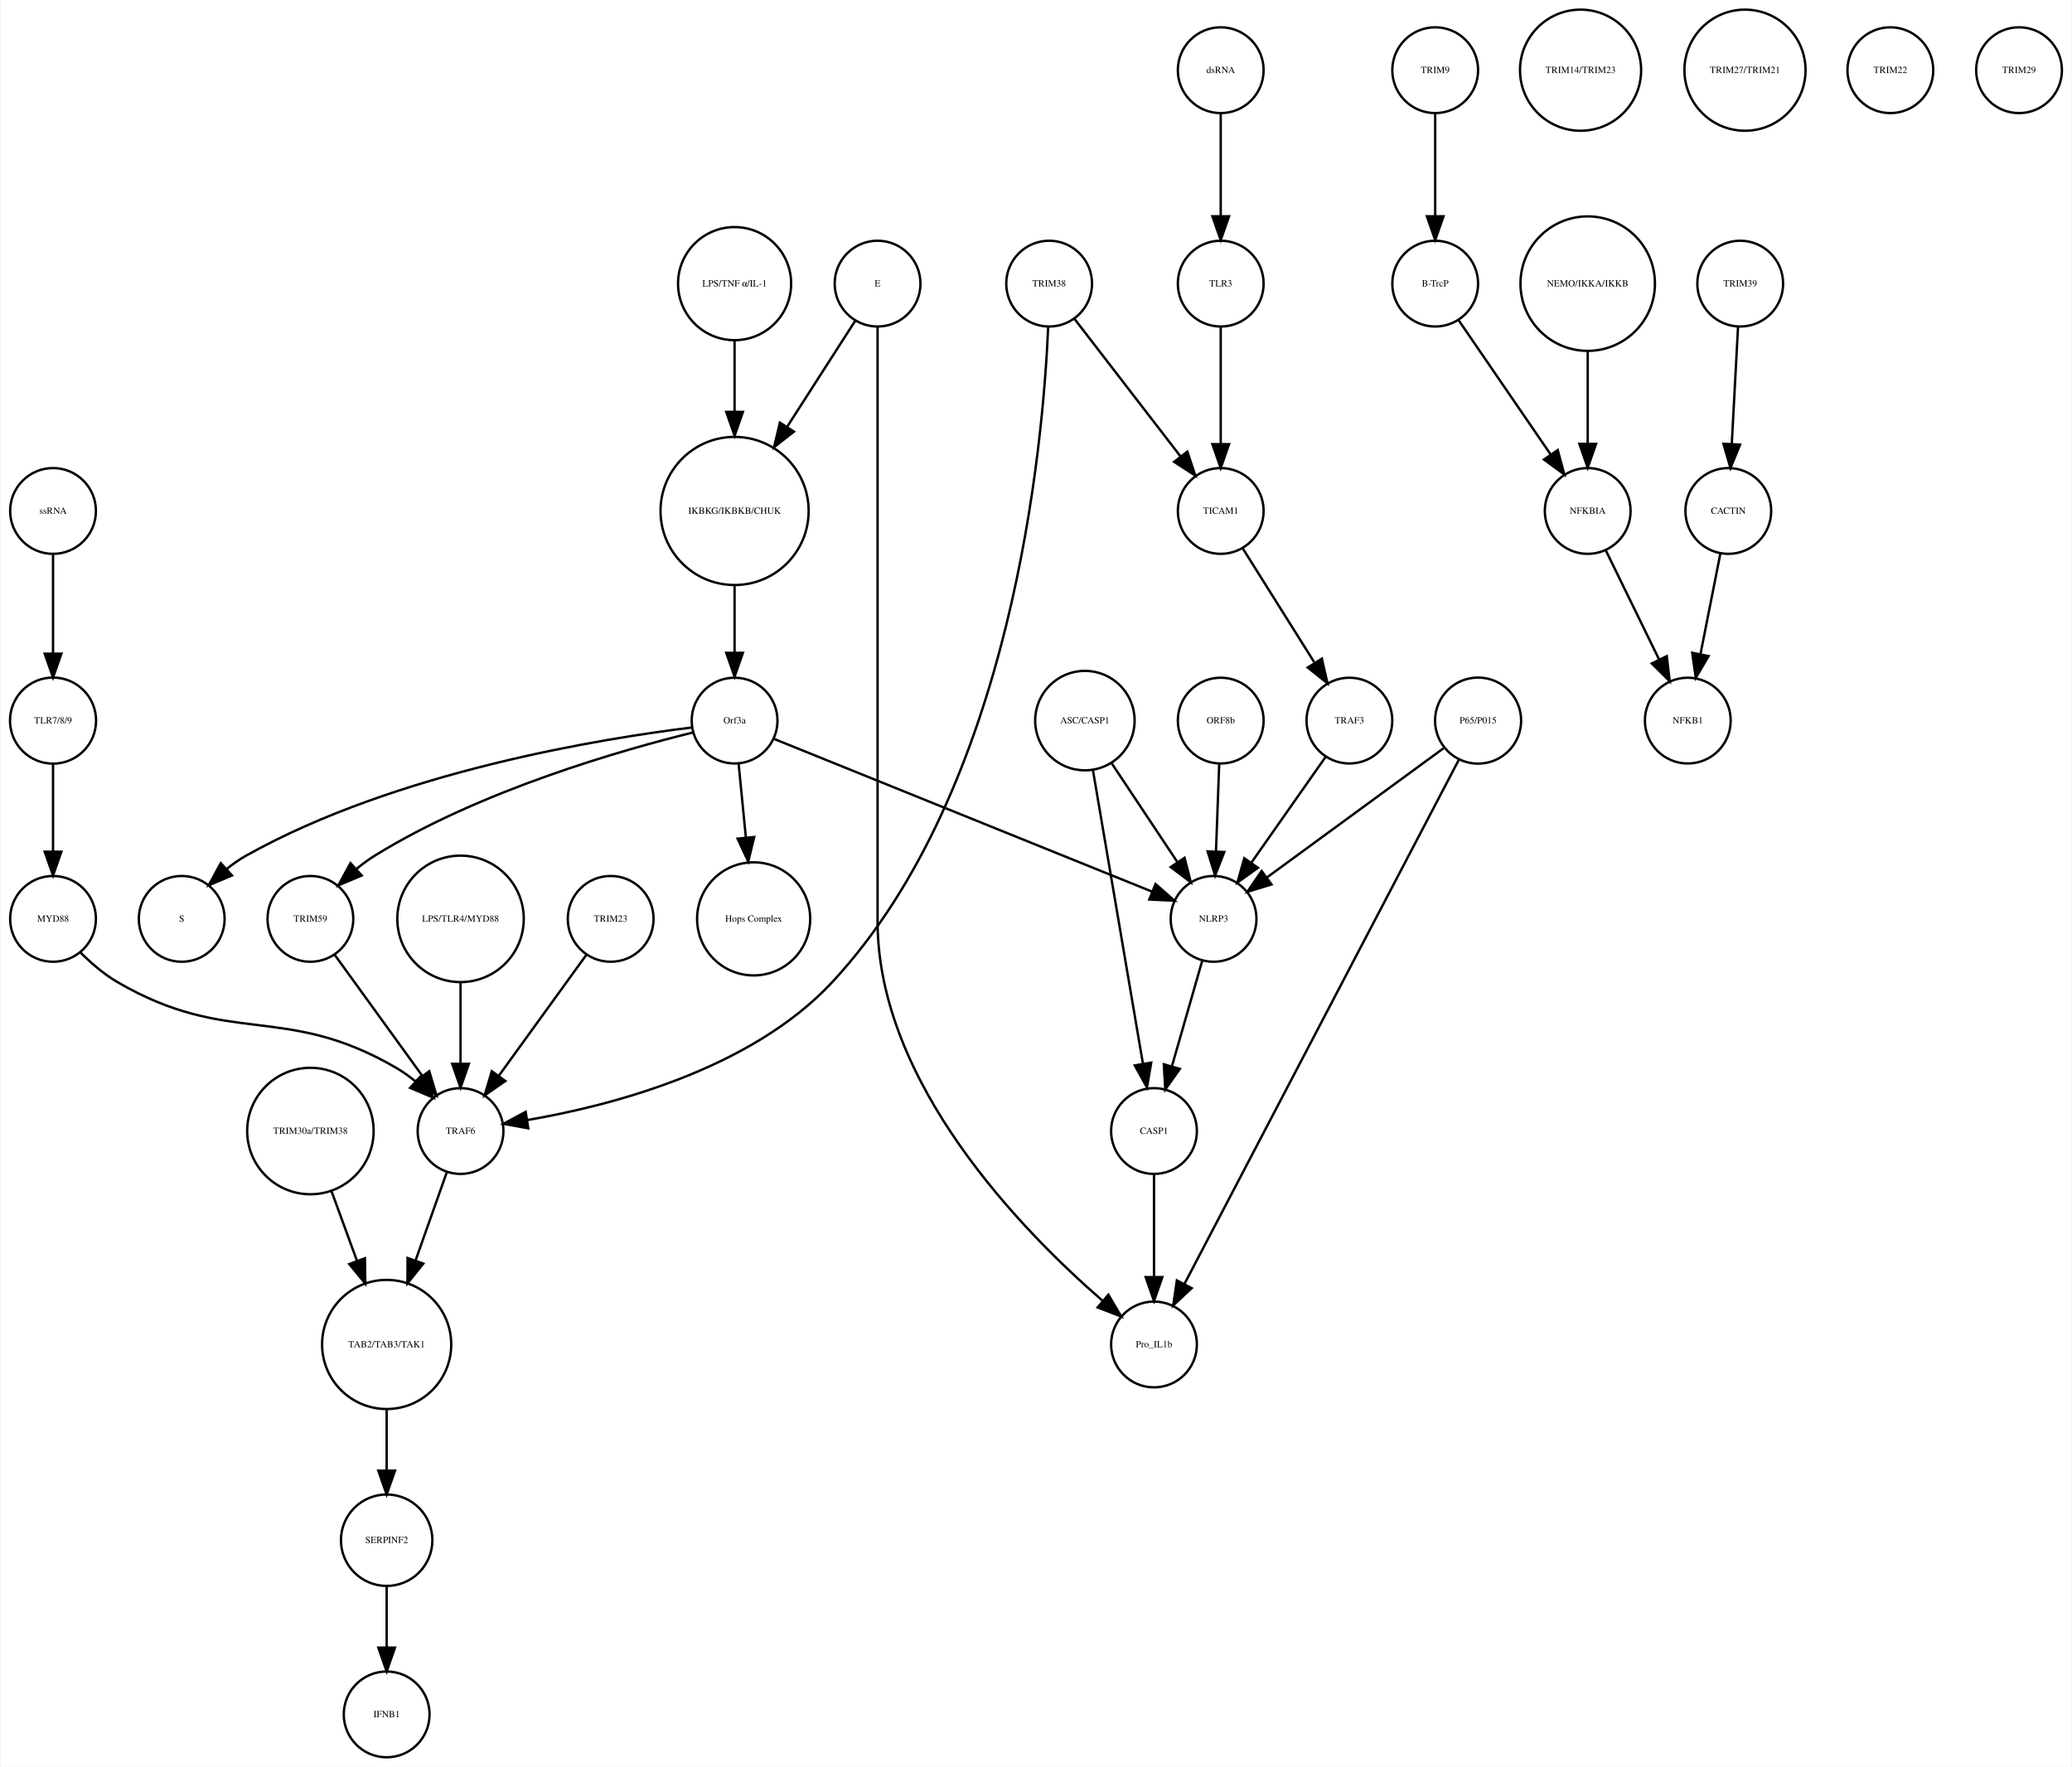
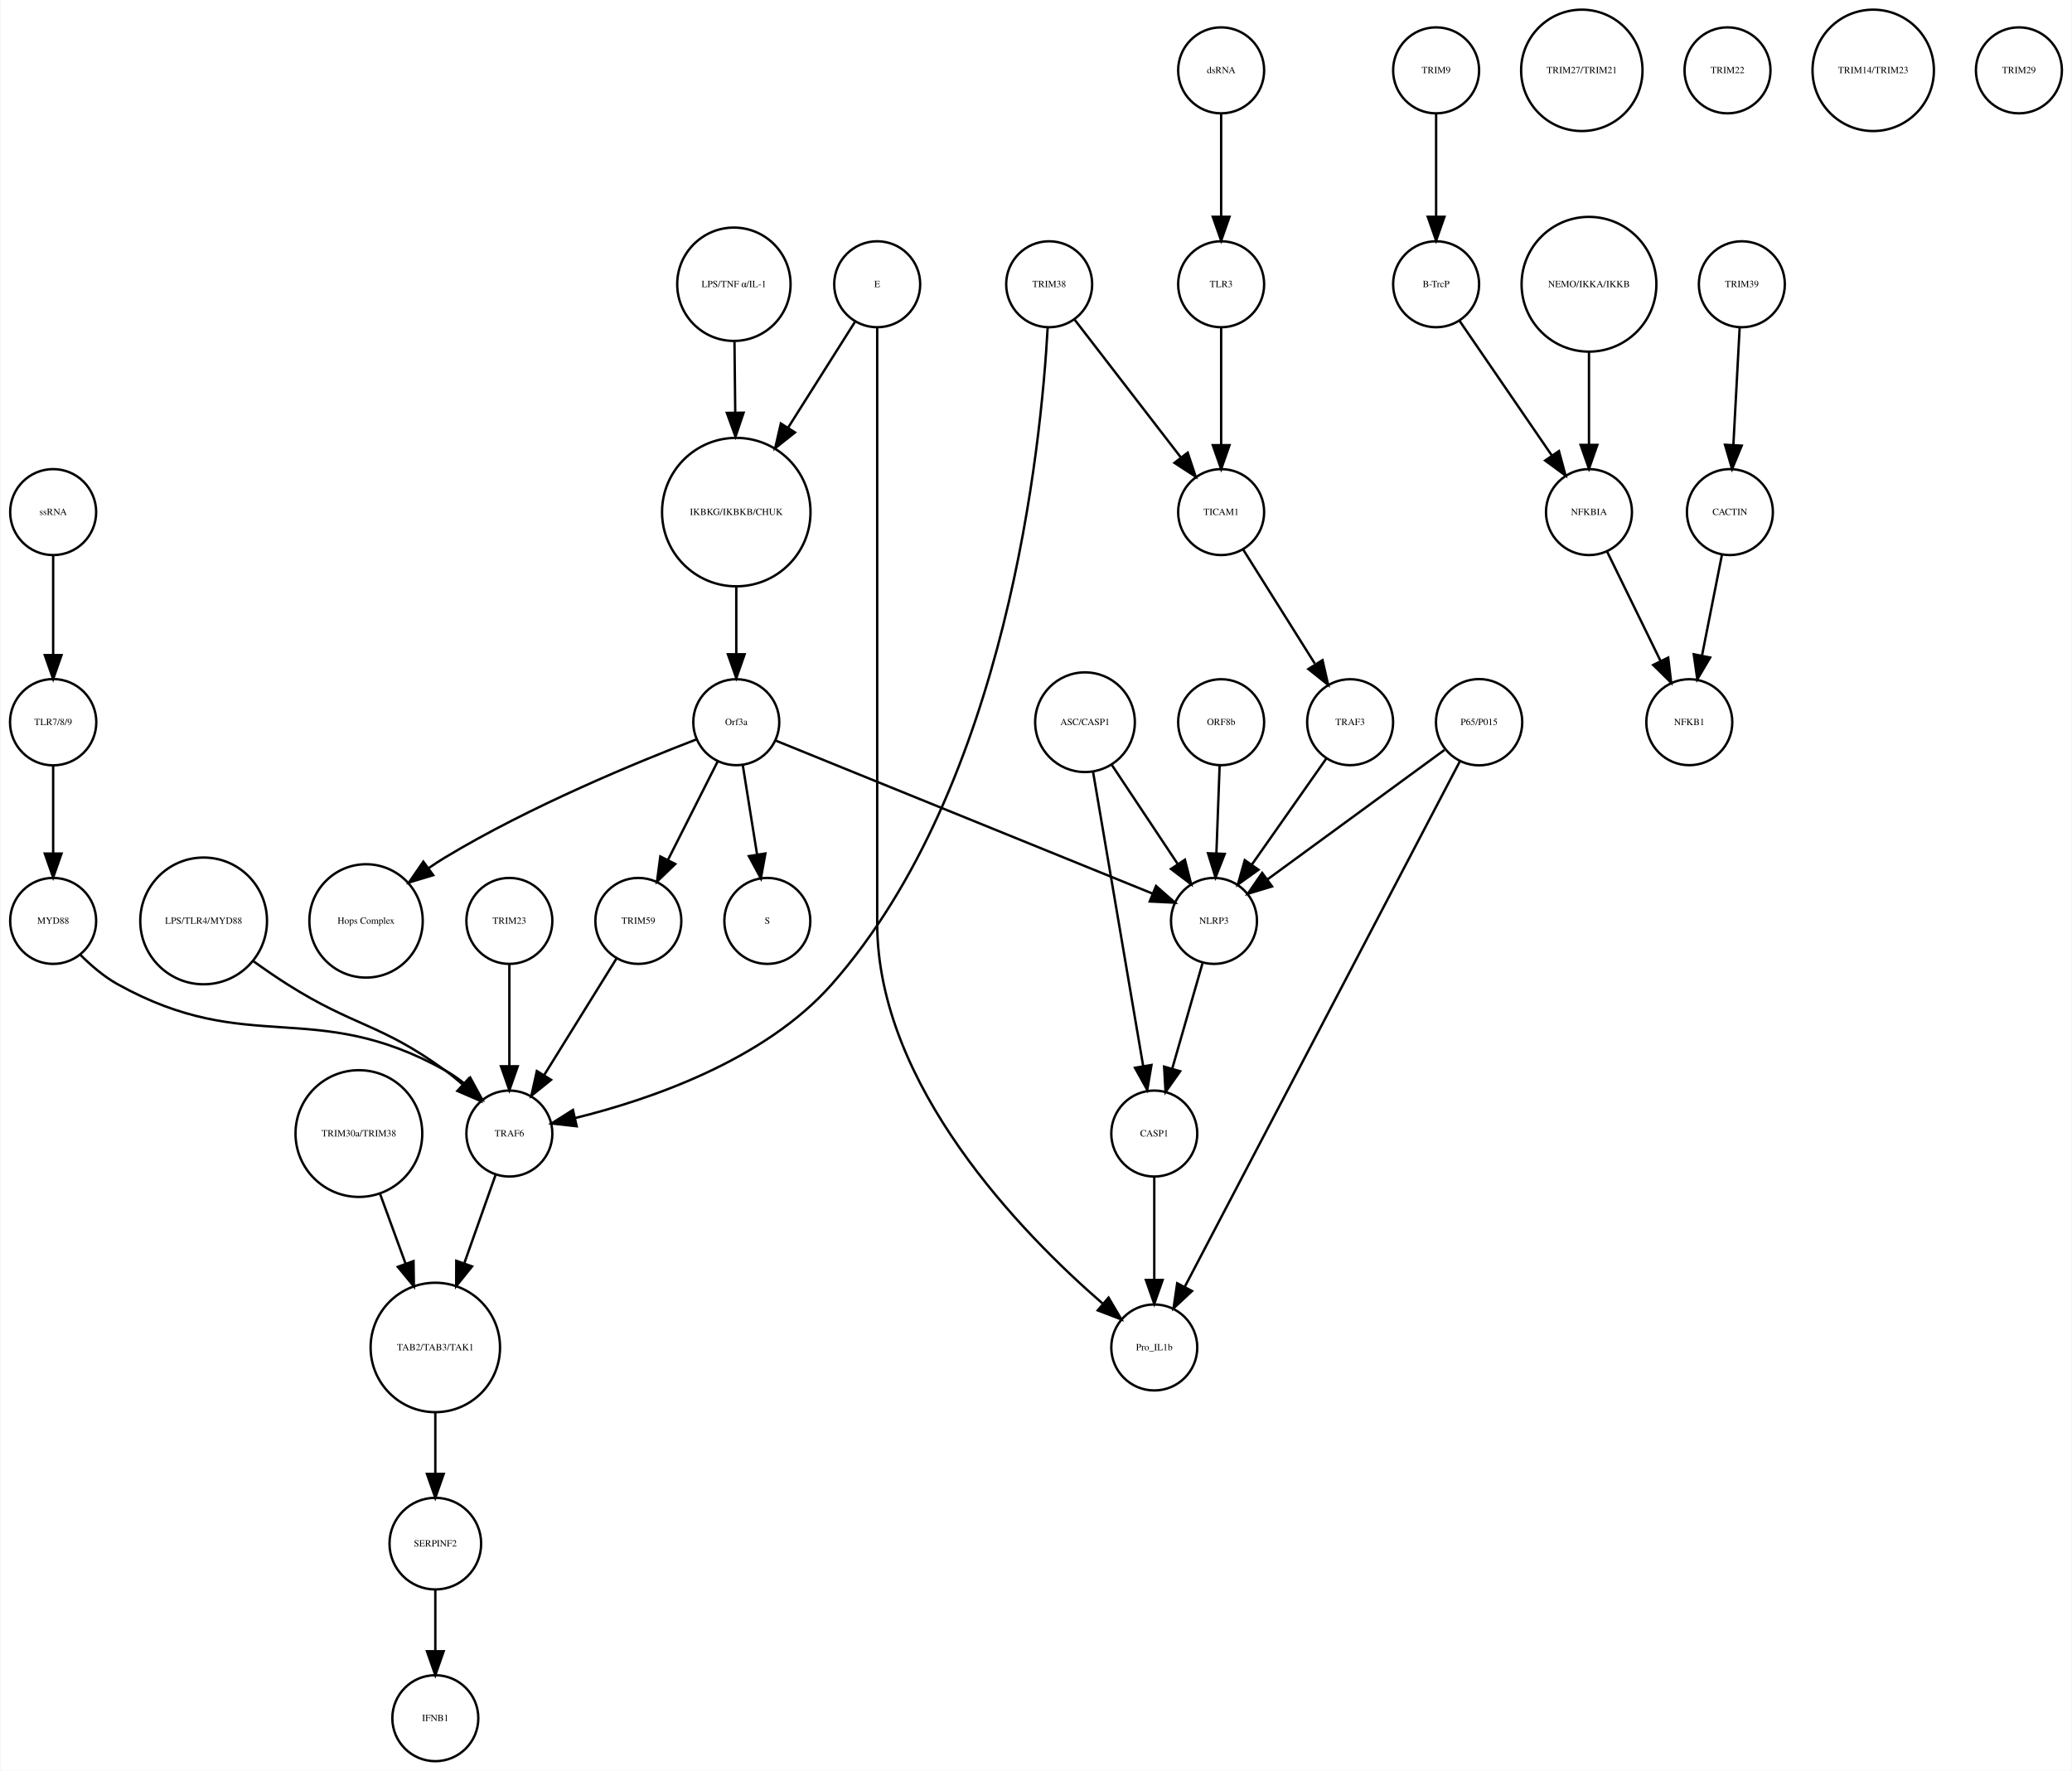
- <svg xmlns="http://www.w3.org/2000/svg" width="869pt" height="741pt" viewBox="0.00 0.00 869.03 741.41">
+ <svg xmlns="http://www.w3.org/2000/svg" width="867pt" height="741pt" viewBox="0.00 0.00 867.03 741.41">
  <g id="graph0" class="graph" transform="scale(1 1) rotate(0) translate(4 737.415)">
-     <polygon fill="white" stroke="none" points="-4,4 -4,-737.415 865.031,-737.415 865.031,4 -4,4" />
+     <polygon fill="white" stroke="none" points="-4,4 -4,-737.415 863.031,-737.415 863.031,4 -4,4" />
    <g id="node1" class="node">
      <ellipse fill="none" stroke="black" cx="304.031" cy="-522.999" rx="31.08" ry="31.08" />
      <text text-anchor="middle" x="304.031" y="-521.799" font-family="Times,serif" font-size="4.00">IKBKG/IKBKB/CHUK</text>
    </g>
    <g id="node2" class="node">
      <ellipse fill="none" stroke="black" cx="304.031" cy="-435.026" rx="18" ry="18" />
      <text text-anchor="middle" x="304.031" y="-433.826" font-family="Times,serif" font-size="4.00">Orf3a</text>
    </g>
    <g id="edge1" class="edge">
      <path fill="none" stroke="black" d="M304.031,-491.446C304.031,-482.388 304.031,-472.523 304.031,-463.661" />
      <polygon fill="black" stroke="black" points="307.531,-463.469 304.031,-453.469 300.531,-463.469 307.531,-463.469" />
    </g>
    <g id="node3" class="node">
-       <ellipse fill="none" stroke="black" cx="72.031" cy="-351.827" rx="18" ry="18" />
-       <text text-anchor="middle" x="72.031" y="-350.627" font-family="Times,serif" font-size="4.00">S</text>
+       <ellipse fill="none" stroke="black" cx="317.031" cy="-351.827" rx="18" ry="18" />
+       <text text-anchor="middle" x="317.031" y="-350.627" font-family="Times,serif" font-size="4.00">S</text>
    </g>
    <g id="edge2" class="edge">
-       <path fill="none" stroke="black" d="M286.2,-432.146C249.193,-427.631 162.236,-413.796 99.031,-378.343 96.252,-376.785 93.54,-374.877 90.973,-372.813" />
-       <polygon fill="black" stroke="black" points="93.123,-370.039 83.359,-365.925 88.426,-375.23 93.123,-370.039" />
+       <path fill="none" stroke="black" d="M306.725,-417.202C308.45,-406.423 310.729,-392.193 312.704,-379.853" />
+       <polygon fill="black" stroke="black" points="316.216,-380.058 314.341,-369.63 309.304,-378.951 316.216,-380.058" />
    </g>
    <g id="node9" class="node">
-       <ellipse fill="none" stroke="black" cx="312.031" cy="-351.827" rx="23.73" ry="23.73" />
-       <text text-anchor="middle" x="312.031" y="-350.627" font-family="Times,serif" font-size="4.00">Hops Complex</text>
+       <ellipse fill="none" stroke="black" cx="149.031" cy="-351.827" rx="23.73" ry="23.73" />
+       <text text-anchor="middle" x="149.031" y="-350.627" font-family="Times,serif" font-size="4.00">Hops Complex</text>
    </g>
    <g id="edge3" class="edge">
-       <path fill="none" stroke="black" d="M305.728,-416.806C306.608,-407.868 307.715,-396.636 308.754,-386.088" />
-       <polygon fill="black" stroke="black" points="312.263,-386.173 309.76,-375.878 305.296,-385.487 312.263,-386.173" />
+       <path fill="none" stroke="black" d="M287.242,-427.79C263.14,-418.525 217.708,-399.884 182.031,-378.343 179.807,-377.001 177.558,-375.533 175.335,-374.002" />
+       <polygon fill="black" stroke="black" points="177.137,-370.984 166.997,-367.913 173.009,-376.637 177.137,-370.984" />
+     </g>
+     <g id="node15" class="node">
+       <ellipse fill="none" stroke="black" cx="263.031" cy="-351.827" rx="18" ry="18" />
+       <text text-anchor="middle" x="263.031" y="-350.627" font-family="Times,serif" font-size="4.00">TRIM59</text>
+     </g>
+     <g id="edge5" class="edge">
+       <path fill="none" stroke="black" d="M296.319,-418.753C290.458,-407.146 282.275,-390.939 275.489,-377.499" />
+       <polygon fill="black" stroke="black" points="278.48,-375.657 270.848,-368.308 272.231,-378.812 278.48,-375.657" />
+     </g>
+     <g id="node21" class="node">
+       <ellipse fill="none" stroke="black" cx="504.031" cy="-351.827" rx="18" ry="18" />
+       <text text-anchor="middle" x="504.031" y="-350.627" font-family="Times,serif" font-size="4.00">NLRP3</text>
+     </g>
+     <g id="edge4" class="edge">
+       <path fill="none" stroke="black" d="M320.398,-427.381C355.131,-413.28 436.448,-380.265 478.237,-363.3" />
+       <polygon fill="black" stroke="black" points="479.77,-366.455 487.719,-359.45 477.137,-359.969 479.77,-366.455" />
+     </g>
+     <g id="node4" class="node">
+       <ellipse fill="none" stroke="black" cx="597.031" cy="-707.959" rx="18" ry="18" />
+       <text text-anchor="middle" x="597.031" y="-706.759" font-family="Times,serif" font-size="4.00">TRIM9</text>
+     </g>
+     <g id="node5" class="node">
+       <ellipse fill="none" stroke="black" cx="597.031" cy="-618.396" rx="18" ry="18" />
+       <text text-anchor="middle" x="597.031" y="-617.196" font-family="Times,serif" font-size="4.00">B-TrcP</text>
+     </g>
+     <g id="edge6" class="edge">
+       <path fill="none" stroke="black" d="M597.031,-689.659C597.031,-677.426 597.031,-660.775 597.031,-646.753" />
+       <polygon fill="black" stroke="black" points="600.531,-646.659 597.031,-636.659 593.531,-646.659 600.531,-646.659" />
+     </g>
+     <g id="node36" class="node">
+       <ellipse fill="none" stroke="black" cx="661.031" cy="-522.999" rx="18" ry="18" />
+       <text text-anchor="middle" x="661.031" y="-521.799" font-family="Times,serif" font-size="4.00">NFKBIA</text>
+     </g>
+     <g id="edge7" class="edge">
+       <path fill="none" stroke="black" d="M606.751,-603.211C616.995,-588.262 633.285,-564.489 645.35,-546.883" />
+       <polygon fill="black" stroke="black" points="648.454,-548.545 651.22,-538.317 642.68,-544.588 648.454,-548.545" />
+     </g>
+     <g id="node6" class="node">
+       <ellipse fill="none" stroke="black" cx="725.031" cy="-618.396" rx="18" ry="18" />
+       <text text-anchor="middle" x="725.031" y="-617.196" font-family="Times,serif" font-size="4.00">TRIM39</text>
+     </g>
+     <g id="node7" class="node">
+       <ellipse fill="none" stroke="black" cx="720.031" cy="-522.999" rx="18" ry="18" />
+       <text text-anchor="middle" x="720.031" y="-521.799" font-family="Times,serif" font-size="4.00">CACTIN</text>
+     </g>
+     <g id="edge8" class="edge">
+       <path fill="none" stroke="black" d="M724.114,-600.265C723.381,-586.573 722.34,-567.12 721.492,-551.288" />
+       <polygon fill="black" stroke="black" points="724.972,-550.819 720.942,-541.021 717.982,-551.193 724.972,-550.819" />
+     </g>
+     <g id="node8" class="node">
+       <ellipse fill="none" stroke="black" cx="703.031" cy="-435.026" rx="18" ry="18" />
+       <text text-anchor="middle" x="703.031" y="-433.826" font-family="Times,serif" font-size="4.00">NFKB1</text>
+     </g>
+     <g id="edge9" class="edge">
+       <path fill="none" stroke="black" d="M716.673,-505.013C714.298,-493.003 711.065,-476.654 708.343,-462.887" />
+       <polygon fill="black" stroke="black" points="711.756,-462.107 706.383,-452.976 704.889,-463.465 711.756,-462.107" />
+     </g>
+     <g id="node10" class="node">
+       <ellipse fill="none" stroke="black" cx="18.031" cy="-435.026" rx="18.062" ry="18.062" />
+       <text text-anchor="middle" x="18.031" y="-433.826" font-family="Times,serif" font-size="4.00">TLR7/8/9</text>
+     </g>
+     <g id="node25" class="node">
+       <ellipse fill="none" stroke="black" cx="18.031" cy="-351.827" rx="18" ry="18" />
+       <text text-anchor="middle" x="18.031" y="-350.627" font-family="Times,serif" font-size="4.00">MYD88</text>
+     </g>
+     <g id="edge10" class="edge">
+       <path fill="none" stroke="black" d="M18.031,-416.806C18.031,-406.148 18.031,-392.23 18.031,-380.097" />
+       <polygon fill="black" stroke="black" points="21.531,-380.022 18.031,-370.022 14.531,-380.022 21.531,-380.022" />
+     </g>
+     <g id="node11" class="node">
+       <ellipse fill="none" stroke="black" cx="209.031" cy="-351.827" rx="18" ry="18" />
+       <text text-anchor="middle" x="209.031" y="-350.627" font-family="Times,serif" font-size="4.00">TRIM23</text>
    </g>
    <g id="node20" class="node">
-       <ellipse fill="none" stroke="black" cx="126.031" cy="-351.827" rx="18" ry="18" />
-       <text text-anchor="middle" x="126.031" y="-350.627" font-family="Times,serif" font-size="4.00">TRIM59</text>
-     </g>
-     <g id="edge5" class="edge">
-       <path fill="none" stroke="black" d="M286.712,-430.074C257.537,-422.902 197.432,-405.886 153.031,-378.343 150.462,-376.75 147.929,-374.884 145.504,-372.9" />
-       <polygon fill="black" stroke="black" points="147.549,-370.03 137.785,-365.917 142.853,-375.221 147.549,-370.03" />
+       <ellipse fill="none" stroke="black" cx="209.031" cy="-262.794" rx="18" ry="18" />
+       <text text-anchor="middle" x="209.031" y="-261.594" font-family="Times,serif" font-size="4.00">TRAF6</text>
+     </g>
+     <g id="edge11" class="edge">
+       <path fill="none" stroke="black" d="M209.031,-333.632C209.031,-321.473 209.031,-304.923 209.031,-290.986" />
+       <polygon fill="black" stroke="black" points="212.531,-290.953 209.031,-280.953 205.531,-290.953 212.531,-290.953" />
+     </g>
+     <g id="node12" class="node">
+       <ellipse fill="none" stroke="black" cx="507.031" cy="-707.959" rx="18" ry="18" />
+       <text text-anchor="middle" x="507.031" y="-706.759" font-family="Times,serif" font-size="4.00">dsRNA</text>
+     </g>
+     <g id="node33" class="node">
+       <ellipse fill="none" stroke="black" cx="507.031" cy="-618.396" rx="18" ry="18" />
+       <text text-anchor="middle" x="507.031" y="-617.196" font-family="Times,serif" font-size="4.00">TLR3</text>
+     </g>
+     <g id="edge12" class="edge">
+       <path fill="none" stroke="black" d="M507.031,-689.659C507.031,-677.426 507.031,-660.775 507.031,-646.753" />
+       <polygon fill="black" stroke="black" points="510.531,-646.659 507.031,-636.659 503.531,-646.659 510.531,-646.659" />
+     </g>
+     <g id="node13" class="node">
+       <ellipse fill="none" stroke="black" cx="479.031" cy="-262.794" rx="18" ry="18" />
+       <text text-anchor="middle" x="479.031" y="-261.594" font-family="Times,serif" font-size="4.00">CASP1</text>
+     </g>
+     <g id="node37" class="node">
+       <ellipse fill="none" stroke="black" cx="479.031" cy="-173.231" rx="18" ry="18" />
+       <text text-anchor="middle" x="479.031" y="-172.031" font-family="Times,serif" font-size="4.00">Pro_IL1b</text>
+     </g>
+     <g id="edge13" class="edge">
+       <path fill="none" stroke="black" d="M479.031,-244.494C479.031,-232.261 479.031,-215.61 479.031,-201.588" />
+       <polygon fill="black" stroke="black" points="482.531,-201.494 479.031,-191.494 475.531,-201.494 482.531,-201.494" />
+     </g>
+     <g id="node14" class="node">
+       <ellipse fill="none" stroke="black" cx="661.031" cy="-618.396" rx="28.215" ry="28.215" />
+       <text text-anchor="middle" x="661.031" y="-617.196" font-family="Times,serif" font-size="4.00">NEMO/IKKA/IKKB</text>
+     </g>
+     <g id="edge14" class="edge">
+       <path fill="none" stroke="black" d="M661.031,-590.13C661.031,-577.887 661.031,-563.475 661.031,-551.235" />
+       <polygon fill="black" stroke="black" points="664.531,-551.147 661.031,-541.147 657.531,-551.147 664.531,-551.147" />
+     </g>
+     <g id="edge15" class="edge">
+       <path fill="none" stroke="black" d="M253.871,-336.063C245.57,-322.684 233.197,-302.743 223.55,-287.195" />
+       <polygon fill="black" stroke="black" points="226.483,-285.282 218.237,-278.63 220.535,-288.973 226.483,-285.282" />
+     </g>
+     <g id="node16" class="node">
+       <ellipse fill="none" stroke="black" cx="363.031" cy="-618.396" rx="18" ry="18" />
+       <text text-anchor="middle" x="363.031" y="-617.196" font-family="Times,serif" font-size="4.00">E</text>
+     </g>
+     <g id="edge17" class="edge">
+       <path fill="none" stroke="black" d="M353.812,-602.802C346.335,-590.965 335.488,-573.795 325.826,-558.501" />
+       <polygon fill="black" stroke="black" points="328.609,-556.352 320.309,-549.767 322.691,-560.091 328.609,-556.352" />
+     </g>
+     <g id="edge16" class="edge">
+       <path fill="none" stroke="black" d="M363.031,-600.392C363.031,-568.275 363.031,-496.483 363.031,-436.026 363.031,-436.026 363.031,-436.026 363.031,-350.827 363.031,-282.857 423.805,-220.762 457.374,-191.647" />
+       <polygon fill="black" stroke="black" points="459.892,-194.101 465.269,-184.972 455.373,-188.756 459.892,-194.101" />
+     </g>
+     <g id="node17" class="node">
+       <ellipse fill="none" stroke="black" cx="303.031" cy="-618.396" rx="23.73" ry="23.73" />
+       <text text-anchor="middle" x="303.031" y="-617.196" font-family="Times,serif" font-size="4.00">LPS/TNF α/IL-1</text>
+     </g>
+     <g id="edge18" class="edge">
+       <path fill="none" stroke="black" d="M303.278,-594.309C303.374,-585.408 303.486,-574.955 303.594,-564.87" />
+       <polygon fill="black" stroke="black" points="307.096,-564.611 303.704,-554.574 300.097,-564.536 307.096,-564.611" />
+     </g>
+     <g id="node18" class="node">
+       <ellipse fill="none" stroke="black" cx="658.031" cy="-707.959" rx="25.412" ry="25.412" />
+       <text text-anchor="middle" x="658.031" y="-706.759" font-family="Times,serif" font-size="4.00">TRIM27/TRIM21</text>
+     </g>
+     <g id="node19" class="node">
+       <ellipse fill="none" stroke="black" cx="719.031" cy="-707.959" rx="18" ry="18" />
+       <text text-anchor="middle" x="719.031" y="-706.759" font-family="Times,serif" font-size="4.00">TRIM22</text>
    </g>
    <g id="node39" class="node">
-       <ellipse fill="none" stroke="black" cx="505.031" cy="-351.827" rx="18" ry="18" />
-       <text text-anchor="middle" x="505.031" y="-350.627" font-family="Times,serif" font-size="4.00">NLRP3</text>
-     </g>
-     <g id="edge4" class="edge">
-       <path fill="none" stroke="black" d="M320.48,-427.381C355.387,-413.28 437.11,-380.265 479.108,-363.3" />
-       <polygon fill="black" stroke="black" points="480.676,-366.441 488.637,-359.45 478.054,-359.95 480.676,-366.441" />
-     </g>
-     <g id="node4" class="node">
-       <ellipse fill="none" stroke="black" cx="598.031" cy="-707.959" rx="18" ry="18" />
-       <text text-anchor="middle" x="598.031" y="-706.759" font-family="Times,serif" font-size="4.00">TRIM9</text>
-     </g>
-     <g id="node5" class="node">
-       <ellipse fill="none" stroke="black" cx="598.031" cy="-618.396" rx="18" ry="18" />
-       <text text-anchor="middle" x="598.031" y="-617.196" font-family="Times,serif" font-size="4.00">B-TrcP</text>
-     </g>
-     <g id="edge6" class="edge">
-       <path fill="none" stroke="black" d="M598.031,-689.659C598.031,-677.426 598.031,-660.775 598.031,-646.753" />
-       <polygon fill="black" stroke="black" points="601.531,-646.659 598.031,-636.659 594.531,-646.659 601.531,-646.659" />
+       <ellipse fill="none" stroke="black" cx="178.031" cy="-173.231" rx="27.094" ry="27.094" />
+       <text text-anchor="middle" x="178.031" y="-172.031" font-family="Times,serif" font-size="4.00">TAB2/TAB3/TAK1</text>
+     </g>
+     <g id="edge19" class="edge">
+       <path fill="none" stroke="black" d="M203.2,-245.324C199.547,-235.004 194.7,-221.313 190.235,-208.703" />
+       <polygon fill="black" stroke="black" points="193.404,-207.165 186.767,-198.906 186.805,-209.501 193.404,-207.165" />
+     </g>
+     <g id="edge20" class="edge">
+       <path fill="none" stroke="black" d="M499.211,-334.046C495.626,-321.565 490.665,-304.294 486.559,-289.999" />
+       <polygon fill="black" stroke="black" points="489.877,-288.873 483.752,-280.228 483.149,-290.806 489.877,-288.873" />
    </g>
    <g id="node22" class="node">
-       <ellipse fill="none" stroke="black" cx="662.031" cy="-522.999" rx="18" ry="18" />
-       <text text-anchor="middle" x="662.031" y="-521.799" font-family="Times,serif" font-size="4.00">NFKBIA</text>
-     </g>
-     <g id="edge7" class="edge">
-       <path fill="none" stroke="black" d="M607.751,-603.211C617.995,-588.262 634.285,-564.489 646.35,-546.883" />
-       <polygon fill="black" stroke="black" points="649.454,-548.545 652.22,-538.317 643.68,-544.588 649.454,-548.545" />
-     </g>
-     <g id="node6" class="node">
-       <ellipse fill="none" stroke="black" cx="726.031" cy="-618.396" rx="18" ry="18" />
-       <text text-anchor="middle" x="726.031" y="-617.196" font-family="Times,serif" font-size="4.00">TRIM39</text>
-     </g>
-     <g id="node7" class="node">
-       <ellipse fill="none" stroke="black" cx="721.031" cy="-522.999" rx="18" ry="18" />
-       <text text-anchor="middle" x="721.031" y="-521.799" font-family="Times,serif" font-size="4.00">CACTIN</text>
-     </g>
-     <g id="edge8" class="edge">
-       <path fill="none" stroke="black" d="M725.114,-600.265C724.381,-586.573 723.34,-567.12 722.492,-551.288" />
-       <polygon fill="black" stroke="black" points="725.972,-550.819 721.942,-541.021 718.982,-551.193 725.972,-550.819" />
-     </g>
-     <g id="node8" class="node">
-       <ellipse fill="none" stroke="black" cx="704.031" cy="-435.026" rx="18" ry="18" />
-       <text text-anchor="middle" x="704.031" y="-433.826" font-family="Times,serif" font-size="4.00">NFKB1</text>
-     </g>
-     <g id="edge9" class="edge">
-       <path fill="none" stroke="black" d="M717.673,-505.013C715.298,-493.003 712.065,-476.654 709.343,-462.887" />
-       <polygon fill="black" stroke="black" points="712.756,-462.107 707.383,-452.976 705.889,-463.465 712.756,-462.107" />
-     </g>
-     <g id="node10" class="node">
-       <ellipse fill="none" stroke="black" cx="158.031" cy="-173.231" rx="27.094" ry="27.094" />
-       <text text-anchor="middle" x="158.031" y="-172.031" font-family="Times,serif" font-size="4.00">TAB2/TAB3/TAK1</text>
+       <ellipse fill="none" stroke="black" cx="780.031" cy="-707.959" rx="25.412" ry="25.412" />
+       <text text-anchor="middle" x="780.031" y="-706.759" font-family="Times,serif" font-size="4.00">TRIM14/TRIM23</text>
+     </g>
+     <g id="node23" class="node">
+       <ellipse fill="none" stroke="black" cx="507.031" cy="-435.026" rx="18" ry="18" />
+       <text text-anchor="middle" x="507.031" y="-433.826" font-family="Times,serif" font-size="4.00">ORF8b</text>
+     </g>
+     <g id="edge21" class="edge">
+       <path fill="none" stroke="black" d="M506.395,-416.806C506.001,-406.148 505.487,-392.23 505.039,-380.097" />
+       <polygon fill="black" stroke="black" points="508.533,-379.886 504.667,-370.022 501.538,-380.145 508.533,-379.886" />
+     </g>
+     <g id="node24" class="node">
+       <ellipse fill="none" stroke="black" cx="435.031" cy="-618.396" rx="18" ry="18" />
+       <text text-anchor="middle" x="435.031" y="-617.196" font-family="Times,serif" font-size="4.00">TRIM38</text>
+     </g>
+     <g id="edge22" class="edge">
+       <path fill="none" stroke="black" d="M434.399,-600.247C431.709,-551.244 417.622,-408.773 344.031,-325.31 315.69,-293.167 267.163,-276.82 236.66,-269.315" />
+       <polygon fill="black" stroke="black" points="237.216,-265.851 226.686,-267.017 235.645,-272.672 237.216,-265.851" />
+     </g>
+     <g id="node30" class="node">
+       <ellipse fill="none" stroke="black" cx="507.031" cy="-522.999" rx="18" ry="18" />
+       <text text-anchor="middle" x="507.031" y="-521.799" font-family="Times,serif" font-size="4.00">TICAM1</text>
+     </g>
+     <g id="edge23" class="edge">
+       <path fill="none" stroke="black" d="M445.655,-603.615C457.354,-588.44 476.326,-563.829 490.084,-545.983" />
+       <polygon fill="black" stroke="black" points="493.03,-547.893 496.364,-537.836 487.486,-543.619 493.03,-547.893" />
+     </g>
+     <g id="edge24" class="edge">
+       <path fill="none" stroke="black" d="M29.345,-337.703C33.826,-333.205 39.28,-328.505 45.031,-325.31 100.066,-294.738 126.997,-319.883 182.031,-289.31 184.817,-287.763 187.533,-285.863 190.102,-283.803" />
+       <polygon fill="black" stroke="black" points="192.647,-286.22 197.718,-276.918 187.953,-281.028 192.647,-286.22" />
+     </g>
+     <g id="node26" class="node">
+       <ellipse fill="none" stroke="black" cx="450.031" cy="-435.026" rx="20.867" ry="20.867" />
+       <text text-anchor="middle" x="450.031" y="-433.826" font-family="Times,serif" font-size="4.00">ASC/CASP1</text>
+     </g>
+     <g id="edge26" class="edge">
+       <path fill="none" stroke="black" d="M453.358,-414.499C458.535,-384.107 468.535,-325.407 474.41,-290.921" />
+       <polygon fill="black" stroke="black" points="477.862,-291.499 476.091,-281.054 470.961,-290.324 477.862,-291.499" />
+     </g>
+     <g id="edge25" class="edge">
+       <path fill="none" stroke="black" d="M461.22,-417.202C469.202,-405.2 480.03,-388.917 488.799,-375.731" />
+       <polygon fill="black" stroke="black" points="491.858,-377.452 494.481,-367.187 486.029,-373.576 491.858,-377.452" />
+     </g>
+     <g id="node27" class="node">
+       <ellipse fill="none" stroke="black" cx="178.031" cy="-18" rx="18" ry="18" />
+       <text text-anchor="middle" x="178.031" y="-16.8" font-family="Times,serif" font-size="4.00">IFNB1</text>
    </g>
    <g id="node28" class="node">
-       <ellipse fill="none" stroke="black" cx="158.031" cy="-91.092" rx="19.184" ry="19.184" />
-       <text text-anchor="middle" x="158.031" y="-89.892" font-family="Times,serif" font-size="4.00">SERPINF2</text>
-     </g>
-     <g id="edge10" class="edge">
-       <path fill="none" stroke="black" d="M158.031,-145.99C158.031,-137.774 158.031,-128.673 158.031,-120.325" />
-       <polygon fill="black" stroke="black" points="161.531,-120.277 158.031,-110.277 154.531,-120.277 161.531,-120.277" />
-     </g>
-     <g id="node11" class="node">
-       <ellipse fill="none" stroke="black" cx="508.031" cy="-522.999" rx="18" ry="18" />
-       <text text-anchor="middle" x="508.031" y="-521.799" font-family="Times,serif" font-size="4.00">TICAM1</text>
+       <ellipse fill="none" stroke="black" cx="146.031" cy="-262.794" rx="26.533" ry="26.533" />
+       <text text-anchor="middle" x="146.031" y="-261.594" font-family="Times,serif" font-size="4.00">TRIM30a/TRIM38</text>
+     </g>
+     <g id="edge27" class="edge">
+       <path fill="none" stroke="black" d="M154.945,-237.403C158.246,-228.37 162.051,-217.957 165.608,-208.224" />
+       <polygon fill="black" stroke="black" points="168.909,-209.389 169.054,-198.795 162.334,-206.986 168.909,-209.389" />
+     </g>
+     <g id="node29" class="node">
+       <ellipse fill="none" stroke="black" cx="561.031" cy="-435.026" rx="18" ry="18" />
+       <text text-anchor="middle" x="561.031" y="-433.826" font-family="Times,serif" font-size="4.00">TRAF3</text>
+     </g>
+     <g id="edge28" class="edge">
+       <path fill="none" stroke="black" d="M551.103,-419.882C542.492,-407.616 529.874,-389.642 519.87,-375.39" />
+       <polygon fill="black" stroke="black" points="522.648,-373.255 514.037,-367.081 516.918,-377.277 522.648,-373.255" />
+     </g>
+     <g id="edge29" class="edge">
+       <path fill="none" stroke="black" d="M516.192,-507.415C524.415,-494.323 536.634,-474.868 546.241,-459.574" />
+       <polygon fill="black" stroke="black" points="549.471,-461.012 551.826,-450.682 543.543,-457.288 549.471,-461.012" />
+     </g>
+     <g id="node31" class="node">
+       <ellipse fill="none" stroke="black" cx="81.031" cy="-351.827" rx="26.533" ry="26.533" />
+       <text text-anchor="middle" x="81.031" y="-350.627" font-family="Times,serif" font-size="4.00">LPS/TLR4/MYD88</text>
+     </g>
+     <g id="edge30" class="edge">
+       <path fill="none" stroke="black" d="M101.821,-334.989C106.423,-331.677 111.33,-328.288 116.031,-325.31 144.258,-307.43 154.998,-308.948 182.031,-289.31 184.477,-287.534 186.933,-285.552 189.312,-283.5" />
+       <polygon fill="black" stroke="black" points="191.99,-285.792 196.985,-276.449 187.254,-280.638 191.99,-285.792" />
    </g>
    <g id="node32" class="node">
-       <ellipse fill="none" stroke="black" cx="562.031" cy="-435.026" rx="18" ry="18" />
-       <text text-anchor="middle" x="562.031" y="-433.826" font-family="Times,serif" font-size="4.00">TRAF3</text>
-     </g>
-     <g id="edge11" class="edge">
-       <path fill="none" stroke="black" d="M517.192,-507.415C525.415,-494.323 537.634,-474.868 547.241,-459.574" />
-       <polygon fill="black" stroke="black" points="550.471,-461.012 552.826,-450.682 544.543,-457.288 550.471,-461.012" />
-     </g>
-     <g id="node12" class="node">
-       <ellipse fill="none" stroke="black" cx="659.031" cy="-707.959" rx="25.412" ry="25.412" />
-       <text text-anchor="middle" x="659.031" y="-706.759" font-family="Times,serif" font-size="4.00">TRIM14/TRIM23</text>
-     </g>
-     <g id="node13" class="node">
+       <ellipse fill="none" stroke="black" cx="615.031" cy="-435.026" rx="18.062" ry="18.062" />
+       <text text-anchor="middle" x="615.031" y="-433.826" font-family="Times,serif" font-size="4.00">P65/P015</text>
+     </g>
+     <g id="edge32" class="edge">
+       <path fill="none" stroke="black" d="M600.52,-423.411C581.636,-409.597 548.448,-385.319 526.35,-369.154" />
+       <polygon fill="black" stroke="black" points="528.333,-366.268 518.195,-363.188 524.2,-371.917 528.333,-366.268" />
+     </g>
+     <g id="edge31" class="edge">
+       <path fill="none" stroke="black" d="M606.931,-418.553C584.16,-375.053 519.441,-251.424 491.8,-198.623" />
+       <polygon fill="black" stroke="black" points="494.828,-196.859 487.089,-189.623 488.626,-200.106 494.828,-196.859" />
+     </g>
+     <g id="edge33" class="edge">
+       <path fill="none" stroke="black" d="M507.031,-600.265C507.031,-586.573 507.031,-567.12 507.031,-551.288" />
+       <polygon fill="black" stroke="black" points="510.531,-551.02 507.031,-541.021 503.531,-551.021 510.531,-551.02" />
+     </g>
+     <g id="node34" class="node">
+       <ellipse fill="none" stroke="black" cx="841.031" cy="-707.959" rx="18" ry="18" />
+       <text text-anchor="middle" x="841.031" y="-706.759" font-family="Times,serif" font-size="4.00">TRIM29</text>
+     </g>
+     <g id="node35" class="node">
      <ellipse fill="none" stroke="black" cx="18.031" cy="-522.999" rx="18" ry="18" />
      <text text-anchor="middle" x="18.031" y="-521.799" font-family="Times,serif" font-size="4.00">ssRNA</text>
    </g>
-     <g id="node29" class="node">
-       <ellipse fill="none" stroke="black" cx="18.031" cy="-435.026" rx="18.062" ry="18.062" />
-       <text text-anchor="middle" x="18.031" y="-433.826" font-family="Times,serif" font-size="4.00">TLR7/8/9</text>
-     </g>
-     <g id="edge12" class="edge">
+     <g id="edge34" class="edge">
      <path fill="none" stroke="black" d="M18.031,-504.601C18.031,-492.754 18.031,-476.83 18.031,-463.309" />
      <polygon fill="black" stroke="black" points="21.531,-463.105 18.031,-453.105 14.531,-463.105 21.531,-463.105" />
    </g>
-     <g id="node14" class="node">
-       <ellipse fill="none" stroke="black" cx="189.031" cy="-351.827" rx="26.533" ry="26.533" />
-       <text text-anchor="middle" x="189.031" y="-350.627" font-family="Times,serif" font-size="4.00">LPS/TLR4/MYD88</text>
-     </g>
-     <g id="node18" class="node">
-       <ellipse fill="none" stroke="black" cx="189.031" cy="-262.794" rx="18" ry="18" />
-       <text text-anchor="middle" x="189.031" y="-261.594" font-family="Times,serif" font-size="4.00">TRAF6</text>
-     </g>
-     <g id="edge13" class="edge">
-       <path fill="none" stroke="black" d="M189.031,-325.185C189.031,-314.505 189.031,-302.086 189.031,-291.223" />
-       <polygon fill="black" stroke="black" points="192.531,-291.002 189.031,-281.002 185.531,-291.002 192.531,-291.002" />
-     </g>
-     <g id="node15" class="node">
-       <ellipse fill="none" stroke="black" cx="508.031" cy="-618.396" rx="18" ry="18" />
-       <text text-anchor="middle" x="508.031" y="-617.196" font-family="Times,serif" font-size="4.00">TLR3</text>
-     </g>
-     <g id="edge14" class="edge">
-       <path fill="none" stroke="black" d="M508.031,-600.265C508.031,-586.573 508.031,-567.12 508.031,-551.288" />
-       <polygon fill="black" stroke="black" points="511.531,-551.02 508.031,-541.021 504.531,-551.021 511.531,-551.02" />
-     </g>
-     <g id="node16" class="node">
-       <ellipse fill="none" stroke="black" cx="126.031" cy="-262.794" rx="26.533" ry="26.533" />
-       <text text-anchor="middle" x="126.031" y="-261.594" font-family="Times,serif" font-size="4.00">TRIM30a/TRIM38</text>
-     </g>
-     <g id="edge15" class="edge">
-       <path fill="none" stroke="black" d="M134.945,-237.403C138.246,-228.37 142.051,-217.957 145.608,-208.224" />
-       <polygon fill="black" stroke="black" points="148.909,-209.389 149.054,-198.795 142.334,-206.986 148.909,-209.389" />
-     </g>
-     <g id="node17" class="node">
-       <ellipse fill="none" stroke="black" cx="451.031" cy="-435.026" rx="20.867" ry="20.867" />
-       <text text-anchor="middle" x="451.031" y="-433.826" font-family="Times,serif" font-size="4.00">ASC/CASP1</text>
-     </g>
-     <g id="node21" class="node">
-       <ellipse fill="none" stroke="black" cx="480.031" cy="-262.794" rx="18" ry="18" />
-       <text text-anchor="middle" x="480.031" y="-261.594" font-family="Times,serif" font-size="4.00">CASP1</text>
-     </g>
-     <g id="edge17" class="edge">
-       <path fill="none" stroke="black" d="M454.358,-414.499C459.535,-384.107 469.535,-325.407 475.41,-290.921" />
-       <polygon fill="black" stroke="black" points="478.862,-291.499 477.091,-281.054 471.961,-290.324 478.862,-291.499" />
-     </g>
-     <g id="edge16" class="edge">
-       <path fill="none" stroke="black" d="M462.22,-417.202C470.202,-405.2 481.03,-388.917 489.799,-375.731" />
-       <polygon fill="black" stroke="black" points="492.858,-377.452 495.481,-367.187 487.029,-373.576 492.858,-377.452" />
-     </g>
-     <g id="edge18" class="edge">
-       <path fill="none" stroke="black" d="M183.2,-245.324C179.547,-235.004 174.7,-221.313 170.235,-208.703" />
-       <polygon fill="black" stroke="black" points="173.404,-207.165 166.767,-198.906 166.805,-209.501 173.404,-207.165" />
-     </g>
-     <g id="node19" class="node">
-       <ellipse fill="none" stroke="black" cx="508.031" cy="-707.959" rx="18" ry="18" />
-       <text text-anchor="middle" x="508.031" y="-706.759" font-family="Times,serif" font-size="4.00">dsRNA</text>
-     </g>
-     <g id="edge19" class="edge">
-       <path fill="none" stroke="black" d="M508.031,-689.659C508.031,-677.426 508.031,-660.775 508.031,-646.753" />
-       <polygon fill="black" stroke="black" points="511.531,-646.659 508.031,-636.659 504.531,-646.659 511.531,-646.659" />
-     </g>
-     <g id="edge20" class="edge">
-       <path fill="none" stroke="black" d="M136.153,-336.844C146.073,-323.14 161.348,-302.038 172.934,-286.032" />
-       <polygon fill="black" stroke="black" points="175.906,-287.895 178.934,-277.743 170.235,-283.791 175.906,-287.895" />
-     </g>
-     <g id="node37" class="node">
-       <ellipse fill="none" stroke="black" cx="480.031" cy="-173.231" rx="18" ry="18" />
-       <text text-anchor="middle" x="480.031" y="-172.031" font-family="Times,serif" font-size="4.00">Pro_IL1b</text>
-     </g>
-     <g id="edge21" class="edge">
-       <path fill="none" stroke="black" d="M480.031,-244.494C480.031,-232.261 480.031,-215.61 480.031,-201.588" />
-       <polygon fill="black" stroke="black" points="483.531,-201.494 480.031,-191.494 476.531,-201.494 483.531,-201.494" />
-     </g>
-     <g id="edge22" class="edge">
-       <path fill="none" stroke="black" d="M669.54,-506.629C675.772,-493.871 684.754,-475.486 691.99,-460.675" />
-       <polygon fill="black" stroke="black" points="695.201,-462.075 696.446,-451.553 688.912,-459.002 695.201,-462.075" />
-     </g>
-     <g id="node23" class="node">
-       <ellipse fill="none" stroke="black" cx="252.031" cy="-351.827" rx="18" ry="18" />
-       <text text-anchor="middle" x="252.031" y="-350.627" font-family="Times,serif" font-size="4.00">TRIM23</text>
-     </g>
-     <g id="edge23" class="edge">
-       <path fill="none" stroke="black" d="M241.909,-336.844C231.99,-323.14 216.715,-302.038 205.128,-286.032" />
-       <polygon fill="black" stroke="black" points="207.827,-283.791 199.128,-277.743 202.157,-287.895 207.827,-283.791" />
-     </g>
-     <g id="node24" class="node">
-       <ellipse fill="none" stroke="black" cx="364.031" cy="-618.396" rx="18" ry="18" />
-       <text text-anchor="middle" x="364.031" y="-617.196" font-family="Times,serif" font-size="4.00">E</text>
-     </g>
-     <g id="edge24" class="edge">
-       <path fill="none" stroke="black" d="M354.656,-602.802C347.052,-590.965 336.021,-573.795 326.196,-558.501" />
-       <polygon fill="black" stroke="black" points="328.935,-556.289 320.585,-549.767 323.046,-560.072 328.935,-556.289" />
-     </g>
-     <g id="edge25" class="edge">
-       <path fill="none" stroke="black" d="M364.031,-600.392C364.031,-568.275 364.031,-496.483 364.031,-436.026 364.031,-436.026 364.031,-436.026 364.031,-350.827 364.031,-282.857 424.805,-220.762 458.374,-191.647" />
-       <polygon fill="black" stroke="black" points="460.892,-194.101 466.269,-184.972 456.373,-188.756 460.892,-194.101" />
-     </g>
-     <g id="node25" class="node">
-       <ellipse fill="none" stroke="black" cx="728.031" cy="-707.959" rx="25.412" ry="25.412" />
-       <text text-anchor="middle" x="728.031" y="-706.759" font-family="Times,serif" font-size="4.00">TRIM27/TRIM21</text>
-     </g>
-     <g id="node26" class="node">
-       <ellipse fill="none" stroke="black" cx="662.031" cy="-618.396" rx="28.215" ry="28.215" />
-       <text text-anchor="middle" x="662.031" y="-617.196" font-family="Times,serif" font-size="4.00">NEMO/IKKA/IKKB</text>
-     </g>
-     <g id="edge26" class="edge">
-       <path fill="none" stroke="black" d="M662.031,-590.13C662.031,-577.887 662.031,-563.475 662.031,-551.235" />
-       <polygon fill="black" stroke="black" points="665.531,-551.147 662.031,-541.147 658.531,-551.147 665.531,-551.147" />
-     </g>
-     <g id="node27" class="node">
-       <ellipse fill="none" stroke="black" cx="616.031" cy="-435.026" rx="18.062" ry="18.062" />
-       <text text-anchor="middle" x="616.031" y="-433.826" font-family="Times,serif" font-size="4.00">P65/P015</text>
-     </g>
-     <g id="edge27" class="edge">
-       <path fill="none" stroke="black" d="M607.931,-418.553C585.16,-375.053 520.441,-251.424 492.8,-198.623" />
-       <polygon fill="black" stroke="black" points="495.828,-196.859 488.089,-189.623 489.626,-200.106 495.828,-196.859" />
-     </g>
-     <g id="edge28" class="edge">
-       <path fill="none" stroke="black" d="M601.52,-423.411C582.636,-409.597 549.448,-385.319 527.35,-369.154" />
-       <polygon fill="black" stroke="black" points="529.333,-366.268 519.195,-363.188 525.2,-371.917 529.333,-366.268" />
-     </g>
-     <g id="node34" class="node">
-       <ellipse fill="none" stroke="black" cx="158.031" cy="-18" rx="18" ry="18" />
-       <text text-anchor="middle" x="158.031" y="-16.8" font-family="Times,serif" font-size="4.00">IFNB1</text>
-     </g>
-     <g id="edge29" class="edge">
-       <path fill="none" stroke="black" d="M158.031,-71.784C158.031,-64.031 158.031,-54.836 158.031,-46.309" />
-       <polygon fill="black" stroke="black" points="161.531,-46.025 158.031,-36.026 154.531,-46.026 161.531,-46.025" />
-     </g>
-     <g id="node35" class="node">
-       <ellipse fill="none" stroke="black" cx="18.031" cy="-351.827" rx="18" ry="18" />
-       <text text-anchor="middle" x="18.031" y="-350.627" font-family="Times,serif" font-size="4.00">MYD88</text>
-     </g>
-     <g id="edge30" class="edge">
-       <path fill="none" stroke="black" d="M18.031,-416.806C18.031,-406.148 18.031,-392.23 18.031,-380.097" />
-       <polygon fill="black" stroke="black" points="21.531,-380.022 18.031,-370.022 14.531,-380.022 21.531,-380.022" />
-     </g>
-     <g id="node30" class="node">
-       <ellipse fill="none" stroke="black" cx="789.031" cy="-707.959" rx="18" ry="18" />
-       <text text-anchor="middle" x="789.031" y="-706.759" font-family="Times,serif" font-size="4.00">TRIM22</text>
-     </g>
-     <g id="node31" class="node">
-       <ellipse fill="none" stroke="black" cx="304.031" cy="-618.396" rx="23.73" ry="23.73" />
-       <text text-anchor="middle" x="304.031" y="-617.196" font-family="Times,serif" font-size="4.00">LPS/TNF α/IL-1</text>
-     </g>
-     <g id="edge31" class="edge">
-       <path fill="none" stroke="black" d="M304.031,-594.309C304.031,-585.408 304.031,-574.955 304.031,-564.87" />
-       <polygon fill="black" stroke="black" points="307.531,-564.574 304.031,-554.574 300.531,-564.574 307.531,-564.574" />
-     </g>
-     <g id="edge32" class="edge">
-       <path fill="none" stroke="black" d="M552.103,-419.882C543.492,-407.616 530.874,-389.642 520.87,-375.39" />
-       <polygon fill="black" stroke="black" points="523.648,-373.255 515.037,-367.081 517.918,-377.277 523.648,-373.255" />
-     </g>
-     <g id="node33" class="node">
-       <ellipse fill="none" stroke="black" cx="508.031" cy="-435.026" rx="18" ry="18" />
-       <text text-anchor="middle" x="508.031" y="-433.826" font-family="Times,serif" font-size="4.00">ORF8b</text>
-     </g>
-     <g id="edge33" class="edge">
-       <path fill="none" stroke="black" d="M507.395,-416.806C507.001,-406.148 506.487,-392.23 506.039,-380.097" />
-       <polygon fill="black" stroke="black" points="509.533,-379.886 505.667,-370.022 502.538,-380.145 509.533,-379.886" />
-     </g>
-     <g id="edge34" class="edge">
-       <path fill="none" stroke="black" d="M29.418,-337.832C33.907,-333.348 39.348,-328.624 45.031,-325.31 92.033,-297.908 115.03,-316.712 162.031,-289.31 164.695,-287.757 167.306,-285.894 169.79,-283.891" />
-       <polygon fill="black" stroke="black" points="172.575,-286.092 177.644,-276.789 167.88,-280.9 172.575,-286.092" />
-     </g>
-     <g id="node36" class="node">
-       <ellipse fill="none" stroke="black" cx="843.031" cy="-707.959" rx="18" ry="18" />
-       <text text-anchor="middle" x="843.031" y="-706.759" font-family="Times,serif" font-size="4.00">TRIM29</text>
+     <g id="edge35" class="edge">
+       <path fill="none" stroke="black" d="M668.54,-506.629C674.772,-493.871 683.754,-475.486 690.99,-460.675" />
+       <polygon fill="black" stroke="black" points="694.201,-462.075 695.446,-451.553 687.912,-459.002 694.201,-462.075" />
    </g>
    <g id="node38" class="node">
-       <ellipse fill="none" stroke="black" cx="436.031" cy="-618.396" rx="18" ry="18" />
-       <text text-anchor="middle" x="436.031" y="-617.196" font-family="Times,serif" font-size="4.00">TRIM38</text>
+       <ellipse fill="none" stroke="black" cx="178.031" cy="-91.092" rx="19.184" ry="19.184" />
+       <text text-anchor="middle" x="178.031" y="-89.892" font-family="Times,serif" font-size="4.00">SERPINF2</text>
    </g>
    <g id="edge36" class="edge">
-       <path fill="none" stroke="black" d="M446.655,-603.615C458.354,-588.44 477.326,-563.829 491.084,-545.983" />
-       <polygon fill="black" stroke="black" points="494.03,-547.893 497.364,-537.836 488.486,-543.619 494.03,-547.893" />
-     </g>
-     <g id="edge35" class="edge">
-       <path fill="none" stroke="black" d="M435.611,-600.055C433.488,-550.539 420.765,-406.833 345.031,-325.31 310.823,-288.487 251.807,-273.353 217,-267.401" />
-       <polygon fill="black" stroke="black" points="217.451,-263.929 207.029,-265.835 216.365,-270.844 217.451,-263.929" />
+       <path fill="none" stroke="black" d="M178.031,-71.784C178.031,-64.031 178.031,-54.836 178.031,-46.309" />
+       <polygon fill="black" stroke="black" points="181.531,-46.025 178.031,-36.026 174.531,-46.026 181.531,-46.025" />
    </g>
    <g id="edge37" class="edge">
-       <path fill="none" stroke="black" d="M500.211,-334.046C496.626,-321.565 491.665,-304.294 487.559,-289.999" />
-       <polygon fill="black" stroke="black" points="490.877,-288.873 484.752,-280.228 484.149,-290.806 490.877,-288.873" />
+       <path fill="none" stroke="black" d="M178.031,-145.99C178.031,-137.774 178.031,-128.673 178.031,-120.325" />
+       <polygon fill="black" stroke="black" points="181.531,-120.277 178.031,-110.277 174.531,-120.277 181.531,-120.277" />
    </g>
  </g>
</svg>
